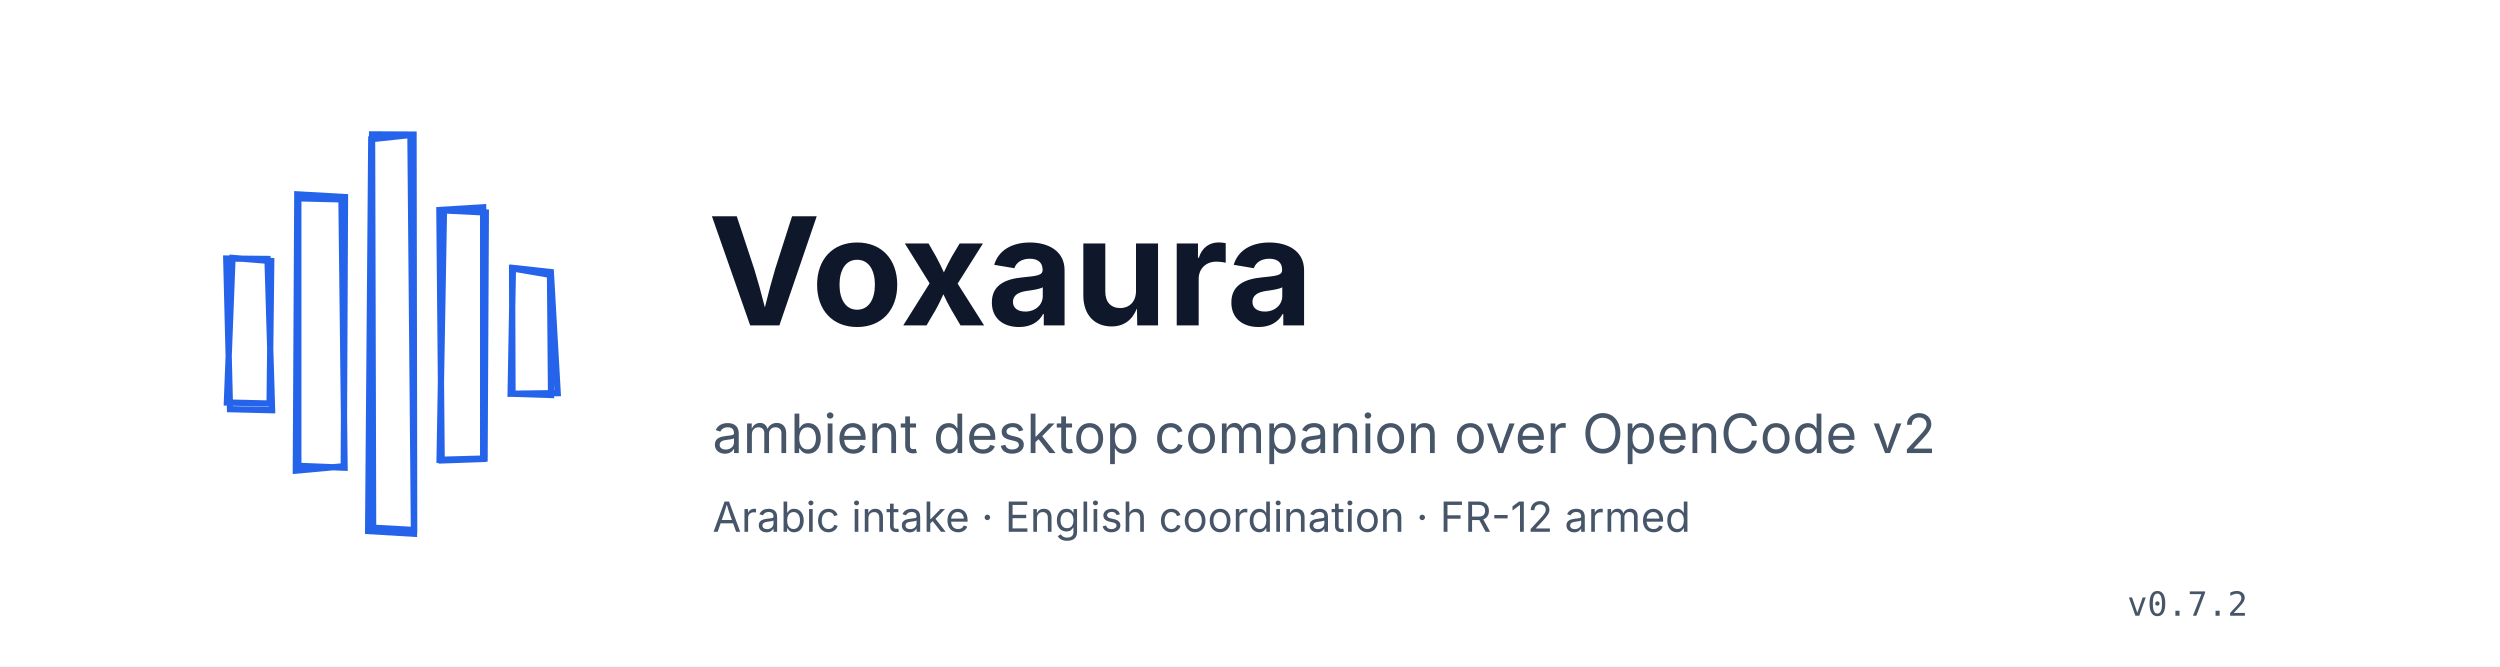
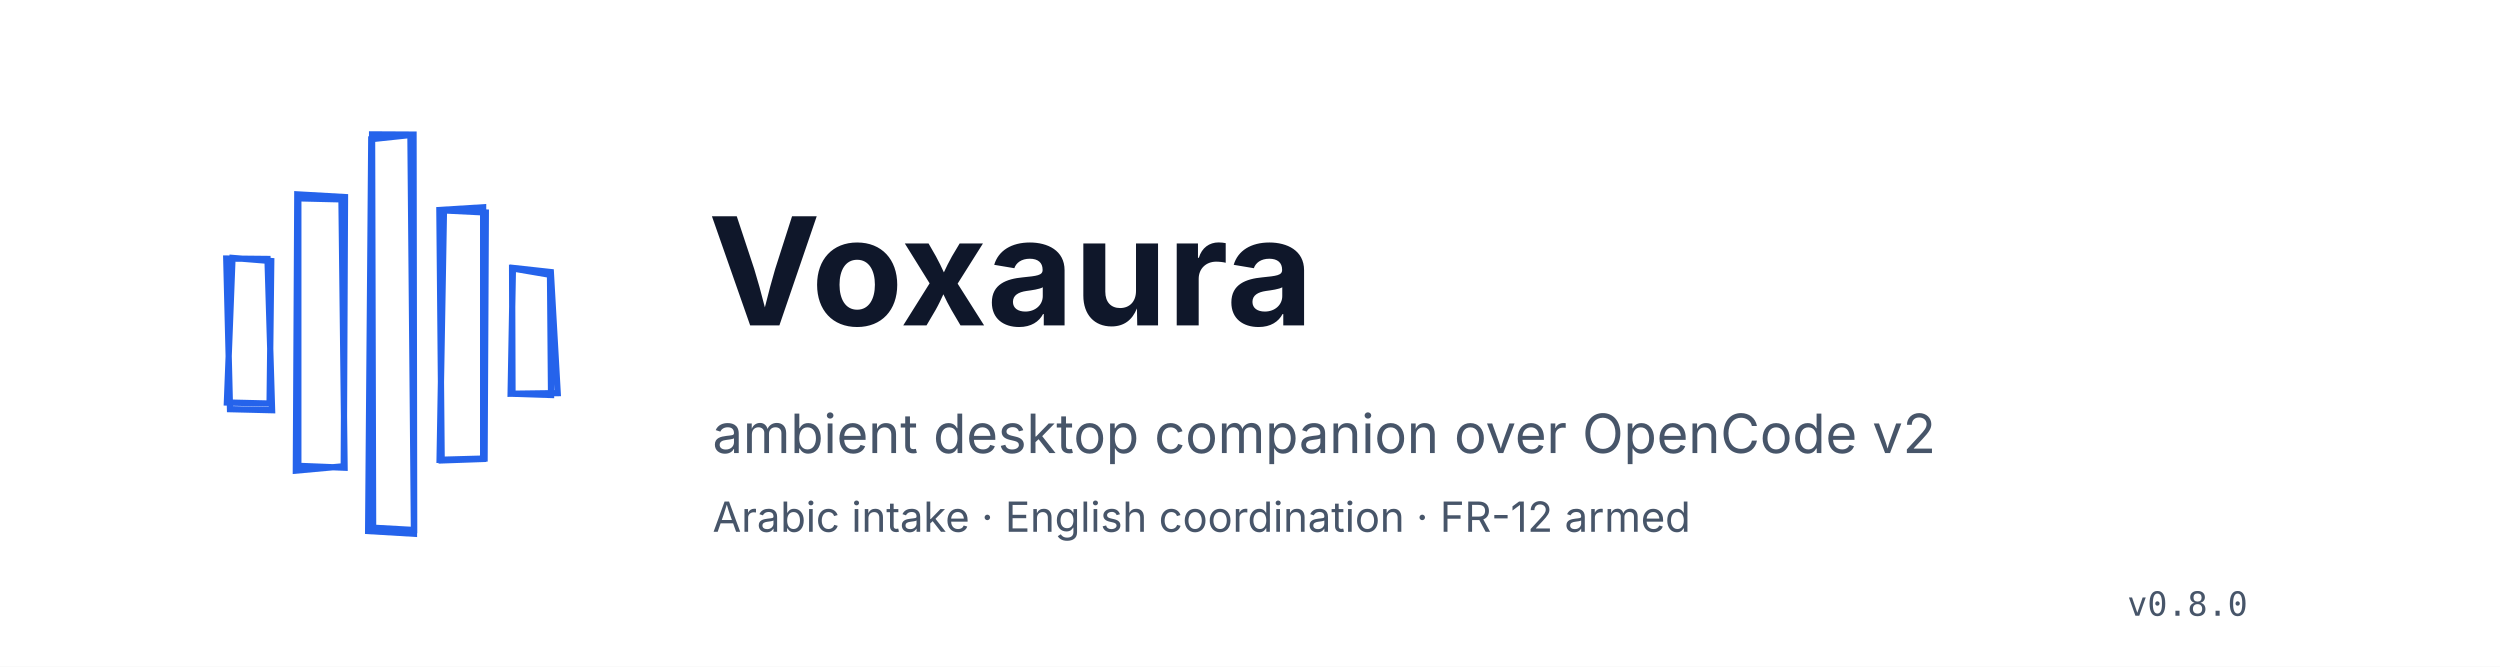
<svg xmlns="http://www.w3.org/2000/svg" viewBox="0 0 1200 320">
  <rect width="1200" height="320" fill="#ffffff" />
  <style>.draw{stroke-dasharray:3200;stroke-dashoffset:3200;animation:sketch 12s ease-in-out infinite}@keyframes sketch{0%{stroke-dashoffset:3200}22%{stroke-dashoffset:0}80%{stroke-dashoffset:0}100%{stroke-dashoffset:3200}}.flowline{stroke-dasharray:6 10;animation:gentleFlow 3s linear infinite}@keyframes gentleFlow{from{stroke-dashoffset:32}to{stroke-dashoffset:0}}.blinkdot{animation:blinkdot 1.6s ease-in-out infinite}@keyframes blinkdot{0%,100%{opacity:1}50%{opacity:0.3}}</style>
  <path class="draw" d="M30,22 L1170,18 L1174,298 L26,302 Z" fill="none" stroke="#0f172a" stroke-width="3" stroke-linecap="round" />
  <path d="M111.6,123.8L130.2,125.3L129.4,193.7L108.9,193.2ZM108.6,124.1L128.4,124.3L130.6,196.9L110.4,196.4Z" fill="none" stroke="#2563eb" stroke-width="3" stroke-linecap="round" />
  <path d="M142.7,93.3L165.6,94.6L165,223.8L142,225.9ZM143.2,95.2L163.9,95.7L165.4,224.5L143.2,223.6Z" fill="none" stroke="#2563eb" stroke-width="3" stroke-linecap="round" />
  <path d="M178.6,64.5L198.5,64.6L198.8,254.4L179.1,253.3ZM178.2,66.8L197,64.8L198.7,256.2L176.7,254.9Z" fill="none" stroke="#2563eb" stroke-width="3" stroke-linecap="round" />
  <path d="M210.9,100.8L231.9,99.5L231.9,220.3L212,221ZM213.1,101L233.2,102L232.6,220.1L211,220.7Z" fill="none" stroke="#2563eb" stroke-width="3" stroke-linecap="round" />
  <path d="M246.2,128.6L264.4,130.6L267.7,188.7L245.1,189ZM245.8,128.8L264,131.9L264.5,189.6L246,189Z" fill="none" stroke="#2563eb" stroke-width="3" stroke-linecap="round" />
  <text x="340" y="130" text-anchor="start" dominant-baseline="central" font-family="system-ui, -apple-system, sans-serif" font-size="72" font-weight="700" fill="#0f172a">Voxaura</text>
  <path class="draw" d="M344,168 C500,162 640,172 800,166" fill="none" stroke="#d97706" stroke-width="5" stroke-linecap="round" />
  <text x="342" y="208" text-anchor="start" dominant-baseline="central" font-family="system-ui, -apple-system, sans-serif" font-size="26" font-weight="400" fill="#475569">ambient desktop companion over OpenCode v2</text>
  <text x="342" y="248" text-anchor="start" dominant-baseline="central" font-family="system-ui, -apple-system, sans-serif" font-size="20" font-weight="400" fill="#475569">Arabic intake · English coordination · FR-12 armed</text>
-   <text x="1050" y="290" text-anchor="middle" dominant-baseline="central" font-family="ui-monospace, SFMono-Regular, Menlo, monospace" font-size="16" font-weight="400" fill="#475569">v0.7.2</text>
+   <text x="1050" y="290" text-anchor="middle" dominant-baseline="central" font-family="ui-monospace, SFMono-Regular, Menlo, monospace" font-size="16" font-weight="400" fill="#475569">v0.8.0</text>
</svg>
